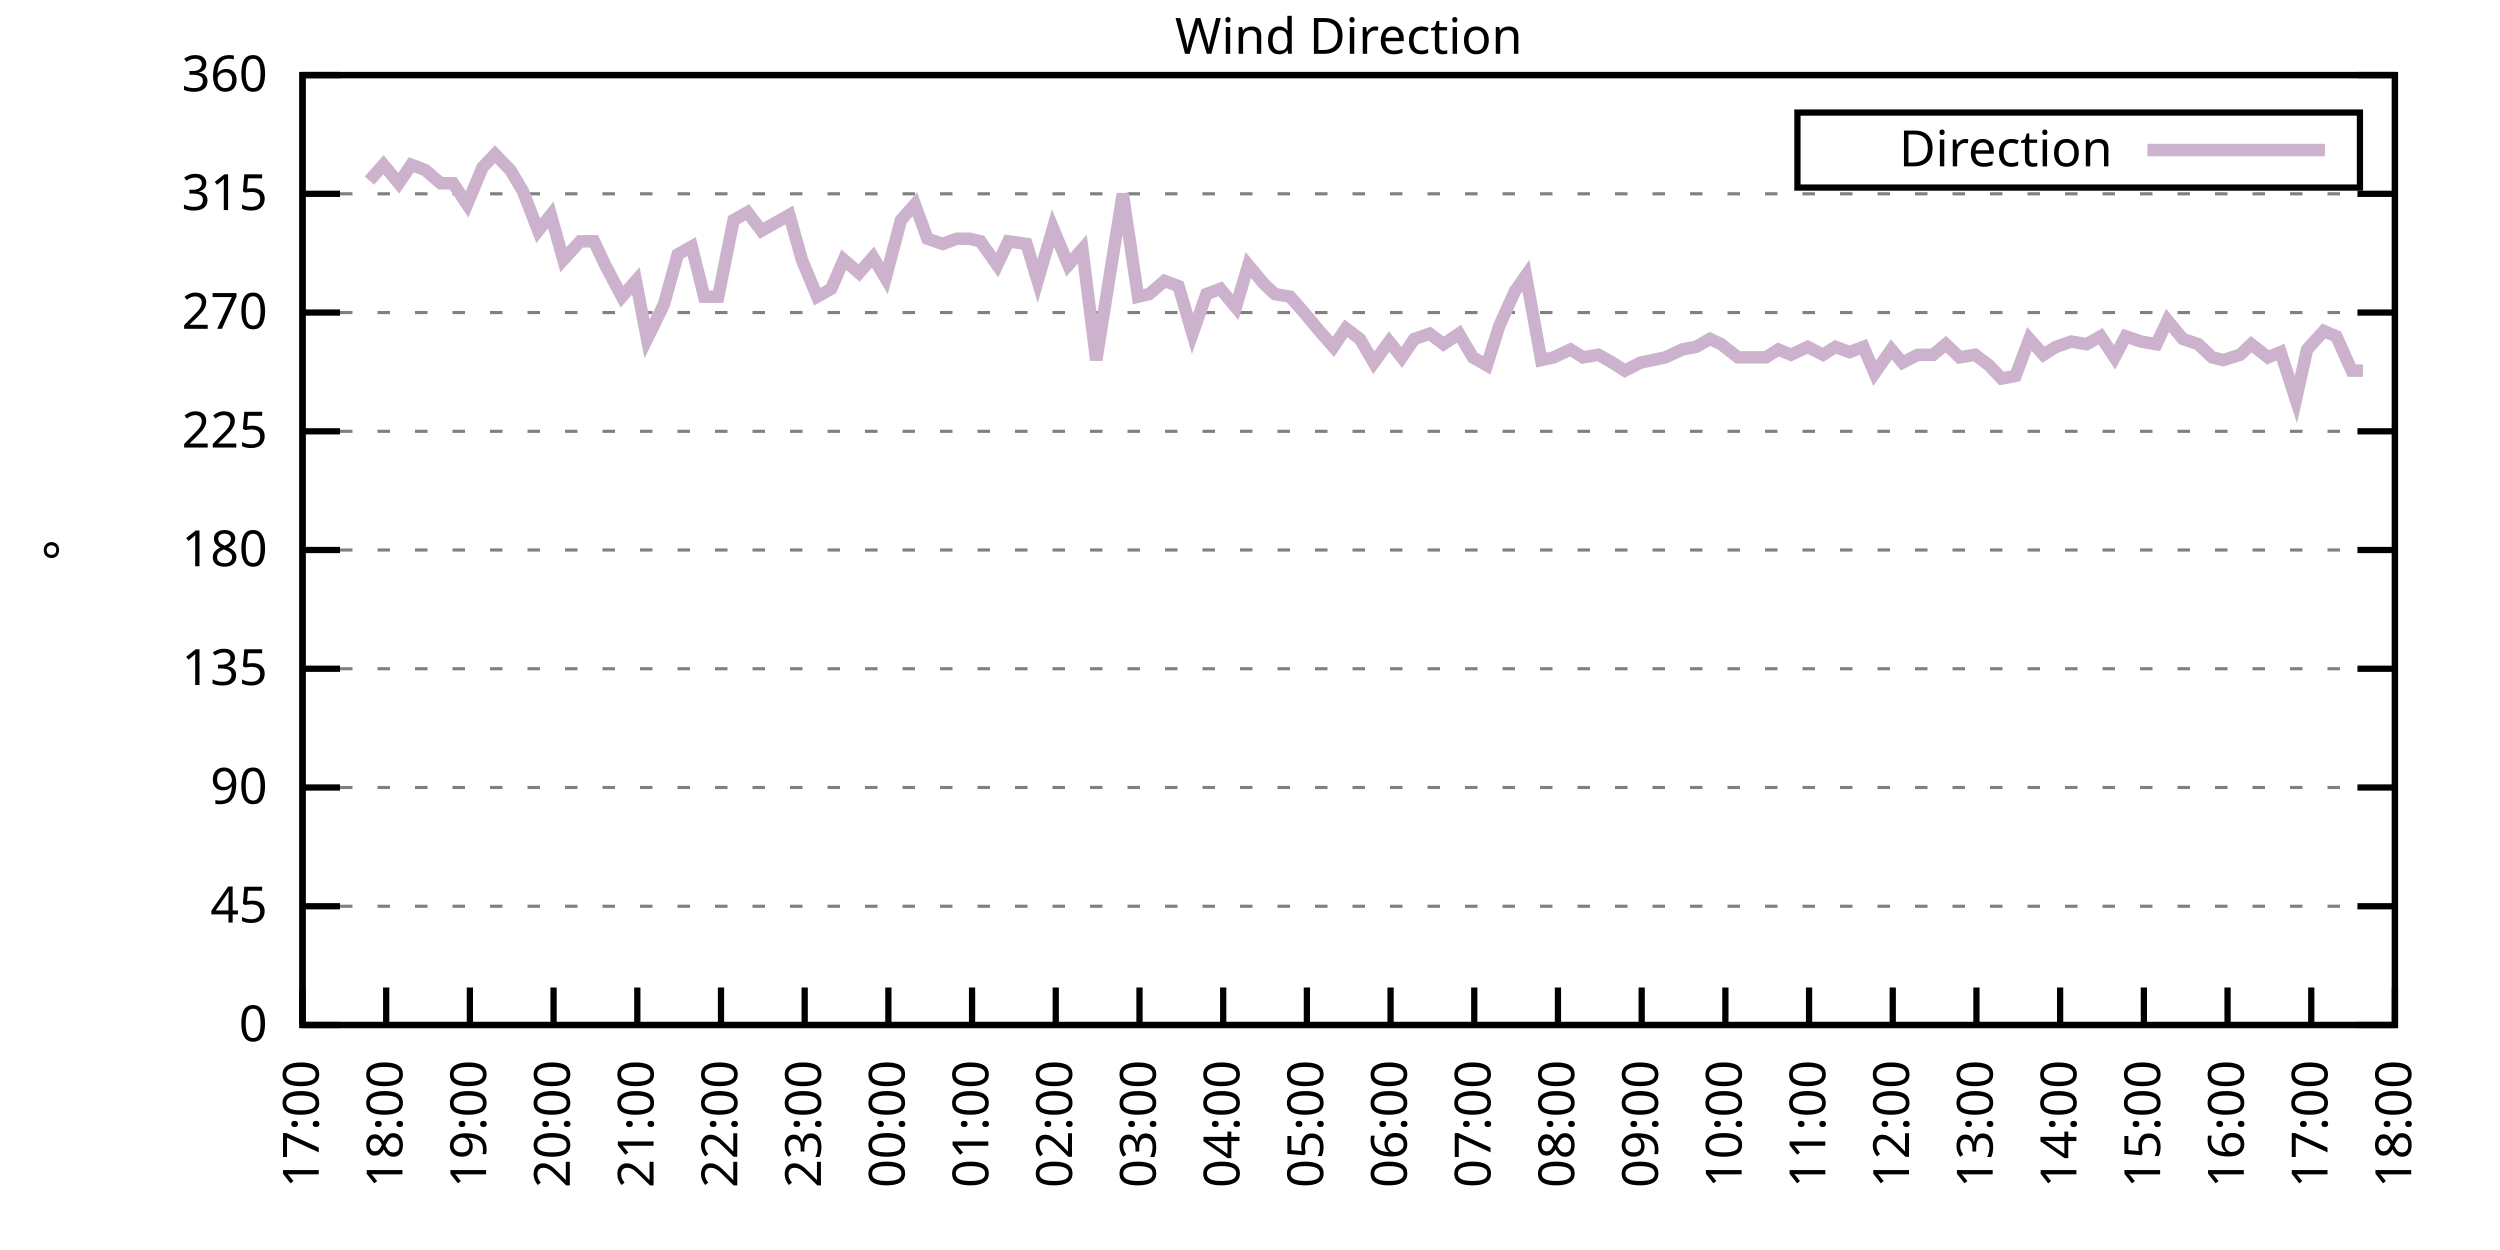
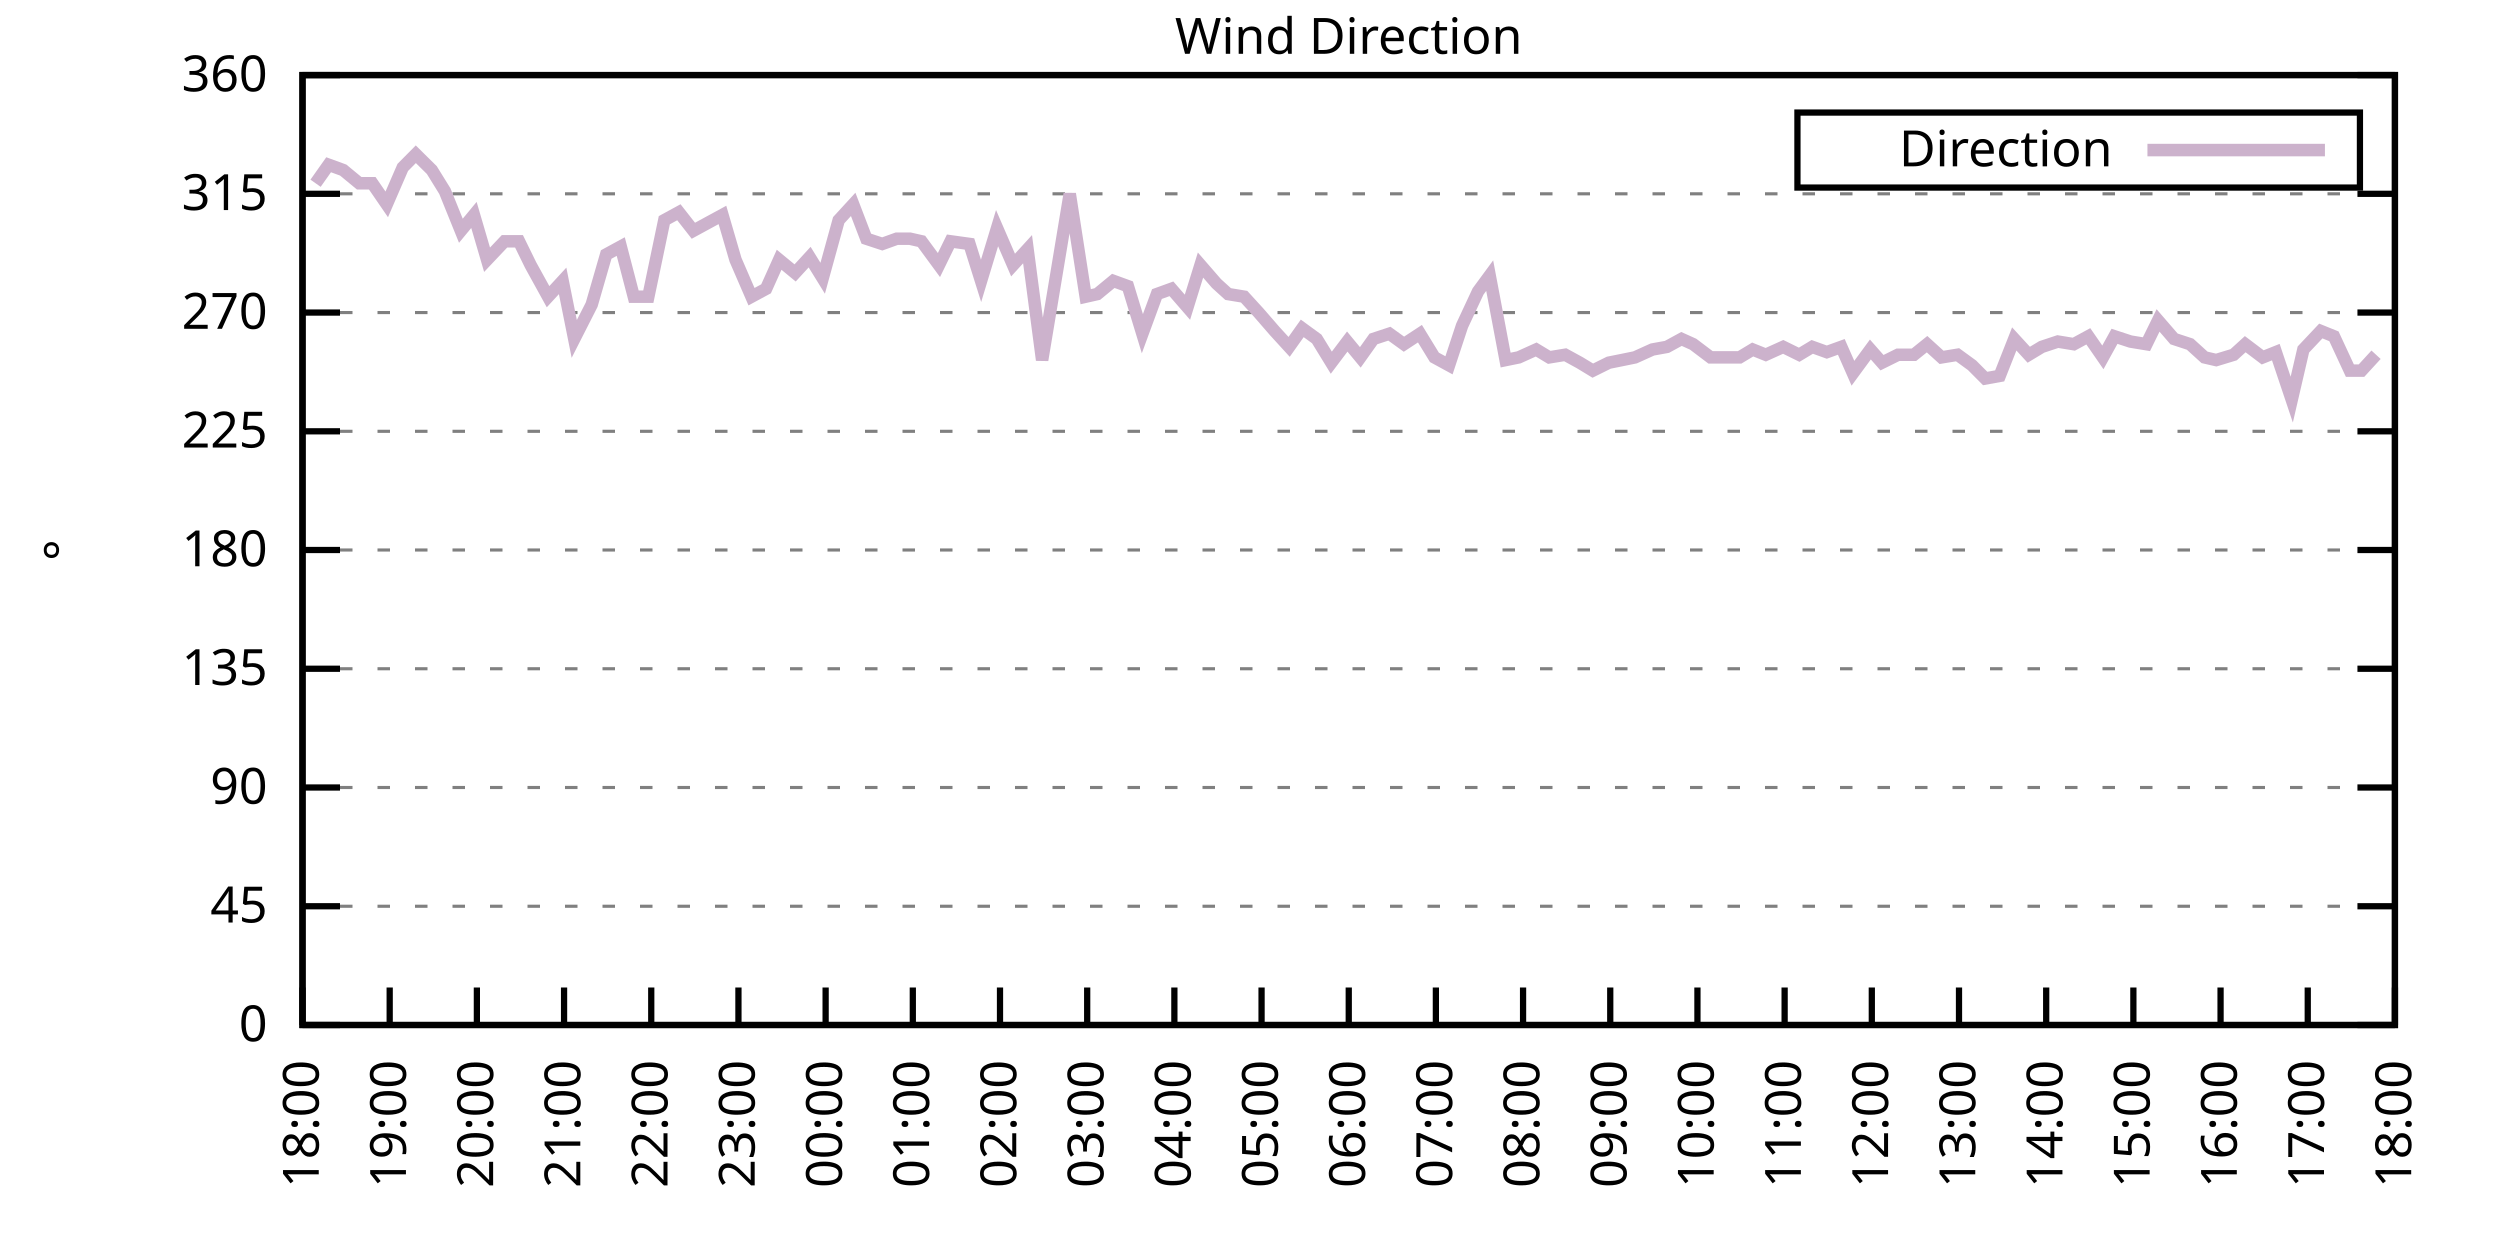
<svg xmlns="http://www.w3.org/2000/svg" xmlns:xlink="http://www.w3.org/1999/xlink" width="400" height="200" viewBox="0 0 400 200">
  <g id="gnuplot_canvas">
    <rect x="0" y="0" width="400" height="200" fill="none" />
    <defs>
      <circle id="gpDot" r="0.5" stroke-width="0.5" stroke="currentColor" />
      <path id="gpPt0" stroke-width="0.333" stroke="currentColor" d="M-1,0 h2 M0,-1 v2" />
      <path id="gpPt1" stroke-width="0.333" stroke="currentColor" d="M-1,-1 L1,1 M1,-1 L-1,1" />
      <path id="gpPt2" stroke-width="0.333" stroke="currentColor" d="M-1,0 L1,0 M0,-1 L0,1 M-1,-1 L1,1 M-1,1 L1,-1" />
      <rect id="gpPt3" stroke-width="0.333" stroke="currentColor" x="-1" y="-1" width="2" height="2" />
      <rect id="gpPt4" stroke-width="0.333" stroke="currentColor" fill="currentColor" x="-1" y="-1" width="2" height="2" />
      <circle id="gpPt5" stroke-width="0.333" stroke="currentColor" cx="0" cy="0" r="1" />
      <use xlink:href="#gpPt5" id="gpPt6" fill="currentColor" stroke="none" />
      <path id="gpPt7" stroke-width="0.333" stroke="currentColor" d="M0,-1.33 L-1.33,0.67 L1.33,0.67 z" />
      <use xlink:href="#gpPt7" id="gpPt8" fill="currentColor" stroke="none" />
      <use xlink:href="#gpPt7" id="gpPt9" stroke="currentColor" transform="rotate(180)" />
      <use xlink:href="#gpPt9" id="gpPt10" fill="currentColor" stroke="none" />
      <use xlink:href="#gpPt3" id="gpPt11" stroke="currentColor" transform="rotate(45)" />
      <use xlink:href="#gpPt11" id="gpPt12" fill="currentColor" stroke="none" />
      <path id="gpPt13" stroke-width="0.333" stroke="currentColor" d="M0,1.330 L1.265,0.411 L0.782,-1.067 L-0.782,-1.076 L-1.265,0.411 z" />
      <use xlink:href="#gpPt13" id="gpPt14" fill="currentColor" stroke="none" />
      <filter id="textbox" filterUnits="objectBoundingBox" x="0" y="0" height="1" width="1">
        <feFlood flood-color="white" flood-opacity="1" result="bgnd" />
        <feComposite in="SourceGraphic" in2="bgnd" operator="atop" />
      </filter>
      <filter id="greybox" filterUnits="objectBoundingBox" x="0" y="0" height="1" width="1">
        <feFlood flood-color="lightgrey" flood-opacity="1" result="grey" />
        <feComposite in="SourceGraphic" in2="grey" operator="atop" />
      </filter>
    </defs>
    <g fill="none" color="white" stroke="currentColor" stroke-width="1.00" stroke-linecap="butt" stroke-linejoin="miter">
</g>
    <g fill="none" color="black" stroke="currentColor" stroke-width="1.00" stroke-linecap="butt" stroke-linejoin="miter">
      <g stroke="none" shape-rendering="crispEdges">
        <polygon fill="rgb(255, 255, 255)" points="48.40,164.00 383.18,164.00 383.18,12.02 48.40,12.02 " />
      </g>
    </g>
    <g fill="none" color="black" stroke="currentColor" stroke-width="1.00" stroke-linecap="butt" stroke-linejoin="miter">
</g>
    <g fill="none" color="black" stroke="black" stroke-width="0.50" stroke-linecap="butt" stroke-linejoin="miter">
</g>
    <g fill="none" color="gray" stroke="currentColor" stroke-width="0.50" stroke-linecap="butt" stroke-linejoin="miter">
      <path stroke="gray" stroke-dasharray="2,4" class="gridline" d="M48.40,164.00 L383.19,164.00  " />
    </g>
    <g fill="none" color="gray" stroke="gray" stroke-width="1.00" stroke-linecap="butt" stroke-linejoin="miter">
</g>
    <g fill="none" color="black" stroke="currentColor" stroke-width="1.00" stroke-linecap="butt" stroke-linejoin="miter">
      <path stroke="black" d="M48.40,164.00 L54.40,164.00 M383.19,164.00 L377.19,164.00  " />
      <g transform="translate(42.80,166.60)" stroke="none" fill="black" font-family="Sans" font-size="8.00" text-anchor="end">
        <text>
          <tspan font-family="Sans"> 0</tspan>
        </text>
      </g>
    </g>
    <g fill="none" color="black" stroke="currentColor" stroke-width="1.00" stroke-linecap="butt" stroke-linejoin="miter">
</g>
    <g fill="none" color="black" stroke="black" stroke-width="0.50" stroke-linecap="butt" stroke-linejoin="miter">
</g>
    <g fill="none" color="gray" stroke="currentColor" stroke-width="0.50" stroke-linecap="butt" stroke-linejoin="miter">
      <path stroke="gray" stroke-dasharray="2,4" class="gridline" d="M48.40,145.00 L383.19,145.00  " />
    </g>
    <g fill="none" color="gray" stroke="gray" stroke-width="1.00" stroke-linecap="butt" stroke-linejoin="miter">
</g>
    <g fill="none" color="black" stroke="currentColor" stroke-width="1.00" stroke-linecap="butt" stroke-linejoin="miter">
      <path stroke="black" d="M48.40,145.00 L54.40,145.00 M383.19,145.00 L377.19,145.00  " />
      <g transform="translate(42.80,147.60)" stroke="none" fill="black" font-family="Sans" font-size="8.00" text-anchor="end">
        <text>
          <tspan font-family="Sans"> 45</tspan>
        </text>
      </g>
    </g>
    <g fill="none" color="black" stroke="currentColor" stroke-width="1.00" stroke-linecap="butt" stroke-linejoin="miter">
</g>
    <g fill="none" color="black" stroke="black" stroke-width="0.50" stroke-linecap="butt" stroke-linejoin="miter">
</g>
    <g fill="none" color="gray" stroke="currentColor" stroke-width="0.50" stroke-linecap="butt" stroke-linejoin="miter">
      <path stroke="gray" stroke-dasharray="2,4" class="gridline" d="M48.40,126.00 L383.19,126.00  " />
    </g>
    <g fill="none" color="gray" stroke="gray" stroke-width="1.00" stroke-linecap="butt" stroke-linejoin="miter">
</g>
    <g fill="none" color="black" stroke="currentColor" stroke-width="1.00" stroke-linecap="butt" stroke-linejoin="miter">
      <path stroke="black" d="M48.40,126.00 L54.40,126.00 M383.19,126.00 L377.19,126.00  " />
      <g transform="translate(42.80,128.60)" stroke="none" fill="black" font-family="Sans" font-size="8.00" text-anchor="end">
        <text>
          <tspan font-family="Sans"> 90</tspan>
        </text>
      </g>
    </g>
    <g fill="none" color="black" stroke="currentColor" stroke-width="1.00" stroke-linecap="butt" stroke-linejoin="miter">
</g>
    <g fill="none" color="black" stroke="black" stroke-width="0.50" stroke-linecap="butt" stroke-linejoin="miter">
</g>
    <g fill="none" color="gray" stroke="currentColor" stroke-width="0.50" stroke-linecap="butt" stroke-linejoin="miter">
      <path stroke="gray" stroke-dasharray="2,4" class="gridline" d="M48.40,107.00 L383.19,107.00  " />
    </g>
    <g fill="none" color="gray" stroke="gray" stroke-width="1.00" stroke-linecap="butt" stroke-linejoin="miter">
</g>
    <g fill="none" color="black" stroke="currentColor" stroke-width="1.00" stroke-linecap="butt" stroke-linejoin="miter">
      <path stroke="black" d="M48.40,107.00 L54.40,107.00 M383.19,107.00 L377.19,107.00  " />
      <g transform="translate(42.80,109.60)" stroke="none" fill="black" font-family="Sans" font-size="8.00" text-anchor="end">
        <text>
          <tspan font-family="Sans"> 135</tspan>
        </text>
      </g>
    </g>
    <g fill="none" color="black" stroke="currentColor" stroke-width="1.00" stroke-linecap="butt" stroke-linejoin="miter">
</g>
    <g fill="none" color="black" stroke="black" stroke-width="0.50" stroke-linecap="butt" stroke-linejoin="miter">
</g>
    <g fill="none" color="gray" stroke="currentColor" stroke-width="0.50" stroke-linecap="butt" stroke-linejoin="miter">
      <path stroke="gray" stroke-dasharray="2,4" class="gridline" d="M48.40,88.00 L383.19,88.00  " />
    </g>
    <g fill="none" color="gray" stroke="gray" stroke-width="1.00" stroke-linecap="butt" stroke-linejoin="miter">
</g>
    <g fill="none" color="black" stroke="currentColor" stroke-width="1.00" stroke-linecap="butt" stroke-linejoin="miter">
      <path stroke="black" d="M48.40,88.00 L54.40,88.00 M383.19,88.00 L377.19,88.00  " />
      <g transform="translate(42.80,90.60)" stroke="none" fill="black" font-family="Sans" font-size="8.00" text-anchor="end">
        <text>
          <tspan font-family="Sans"> 180</tspan>
        </text>
      </g>
    </g>
    <g fill="none" color="black" stroke="currentColor" stroke-width="1.00" stroke-linecap="butt" stroke-linejoin="miter">
</g>
    <g fill="none" color="black" stroke="black" stroke-width="0.50" stroke-linecap="butt" stroke-linejoin="miter">
</g>
    <g fill="none" color="gray" stroke="currentColor" stroke-width="0.50" stroke-linecap="butt" stroke-linejoin="miter">
      <path stroke="gray" stroke-dasharray="2,4" class="gridline" d="M48.40,69.01 L383.19,69.01  " />
    </g>
    <g fill="none" color="gray" stroke="gray" stroke-width="1.00" stroke-linecap="butt" stroke-linejoin="miter">
</g>
    <g fill="none" color="black" stroke="currentColor" stroke-width="1.00" stroke-linecap="butt" stroke-linejoin="miter">
      <path stroke="black" d="M48.40,69.01 L54.40,69.01 M383.19,69.01 L377.19,69.01  " />
      <g transform="translate(42.80,71.61)" stroke="none" fill="black" font-family="Sans" font-size="8.00" text-anchor="end">
        <text>
          <tspan font-family="Sans"> 225</tspan>
        </text>
      </g>
    </g>
    <g fill="none" color="black" stroke="currentColor" stroke-width="1.00" stroke-linecap="butt" stroke-linejoin="miter">
</g>
    <g fill="none" color="black" stroke="black" stroke-width="0.50" stroke-linecap="butt" stroke-linejoin="miter">
</g>
    <g fill="none" color="gray" stroke="currentColor" stroke-width="0.50" stroke-linecap="butt" stroke-linejoin="miter">
      <path stroke="gray" stroke-dasharray="2,4" class="gridline" d="M48.40,50.01 L383.19,50.01  " />
    </g>
    <g fill="none" color="gray" stroke="gray" stroke-width="1.00" stroke-linecap="butt" stroke-linejoin="miter">
</g>
    <g fill="none" color="black" stroke="currentColor" stroke-width="1.00" stroke-linecap="butt" stroke-linejoin="miter">
      <path stroke="black" d="M48.40,50.01 L54.40,50.01 M383.19,50.01 L377.19,50.01  " />
      <g transform="translate(42.80,52.61)" stroke="none" fill="black" font-family="Sans" font-size="8.00" text-anchor="end">
        <text>
          <tspan font-family="Sans"> 270</tspan>
        </text>
      </g>
    </g>
    <g fill="none" color="black" stroke="currentColor" stroke-width="1.00" stroke-linecap="butt" stroke-linejoin="miter">
</g>
    <g fill="none" color="black" stroke="black" stroke-width="0.50" stroke-linecap="butt" stroke-linejoin="miter">
</g>
    <g fill="none" color="gray" stroke="currentColor" stroke-width="0.50" stroke-linecap="butt" stroke-linejoin="miter">
      <path stroke="gray" stroke-dasharray="2,4" class="gridline" d="M48.40,31.01 L383.19,31.01  " />
    </g>
    <g fill="none" color="gray" stroke="gray" stroke-width="1.00" stroke-linecap="butt" stroke-linejoin="miter">
</g>
    <g fill="none" color="black" stroke="currentColor" stroke-width="1.00" stroke-linecap="butt" stroke-linejoin="miter">
      <path stroke="black" d="M48.40,31.01 L54.40,31.01 M383.19,31.01 L377.19,31.01  " />
      <g transform="translate(42.80,33.61)" stroke="none" fill="black" font-family="Sans" font-size="8.00" text-anchor="end">
        <text>
          <tspan font-family="Sans"> 315</tspan>
        </text>
      </g>
    </g>
    <g fill="none" color="black" stroke="currentColor" stroke-width="1.00" stroke-linecap="butt" stroke-linejoin="miter">
</g>
    <g fill="none" color="black" stroke="black" stroke-width="0.50" stroke-linecap="butt" stroke-linejoin="miter">
</g>
    <g fill="none" color="gray" stroke="currentColor" stroke-width="0.50" stroke-linecap="butt" stroke-linejoin="miter">
      <path stroke="gray" stroke-dasharray="2,4" class="gridline" d="M48.40,12.01 L383.19,12.01  " />
    </g>
    <g fill="none" color="gray" stroke="gray" stroke-width="1.00" stroke-linecap="butt" stroke-linejoin="miter">
</g>
    <g fill="none" color="black" stroke="currentColor" stroke-width="1.00" stroke-linecap="butt" stroke-linejoin="miter">
      <path stroke="black" d="M48.40,12.01 L54.40,12.01 M383.19,12.01 L377.19,12.01  " />
      <g transform="translate(42.80,14.61)" stroke="none" fill="black" font-family="Sans" font-size="8.00" text-anchor="end">
        <text>
          <tspan font-family="Sans"> 360</tspan>
        </text>
      </g>
    </g>
    <g fill="none" color="black" stroke="currentColor" stroke-width="1.00" stroke-linecap="butt" stroke-linejoin="miter">
      <path stroke="black" d="M48.40,164.00 L48.40,158.00  " />
      <g transform="translate(51.00,169.60) rotate(270.00)" stroke="none" fill="black" font-family="Sans" font-size="8.00" text-anchor="end">
        <text>
-           <tspan font-family="Sans">17:00</tspan>
-         </text>
-       </g>
-     </g>
-     <g fill="none" color="black" stroke="currentColor" stroke-width="1.00" stroke-linecap="butt" stroke-linejoin="miter">
-       <path stroke="black" d="M61.79,164.00 L61.79,158.00  " />
-       <g transform="translate(64.39,169.60) rotate(270.00)" stroke="none" fill="black" font-family="Sans" font-size="8.00" text-anchor="end">
-         <text>
          <tspan font-family="Sans">18:00</tspan>
        </text>
      </g>
    </g>
    <g fill="none" color="black" stroke="currentColor" stroke-width="1.00" stroke-linecap="butt" stroke-linejoin="miter">
-       <path stroke="black" d="M75.18,164.00 L75.18,158.00  " />
-       <g transform="translate(77.78,169.60) rotate(270.00)" stroke="none" fill="black" font-family="Sans" font-size="8.00" text-anchor="end">
+       <path stroke="black" d="M62.35,164.00 L62.35,158.00  " />
+       <g transform="translate(64.95,169.60) rotate(270.00)" stroke="none" fill="black" font-family="Sans" font-size="8.00" text-anchor="end">
        <text>
          <tspan font-family="Sans">19:00</tspan>
        </text>
      </g>
    </g>
    <g fill="none" color="black" stroke="currentColor" stroke-width="1.00" stroke-linecap="butt" stroke-linejoin="miter">
-       <path stroke="black" d="M88.57,164.00 L88.57,158.00  " />
-       <g transform="translate(91.17,169.60) rotate(270.00)" stroke="none" fill="black" font-family="Sans" font-size="8.00" text-anchor="end">
+       <path stroke="black" d="M76.30,164.00 L76.30,158.00  " />
+       <g transform="translate(78.90,169.60) rotate(270.00)" stroke="none" fill="black" font-family="Sans" font-size="8.00" text-anchor="end">
        <text>
          <tspan font-family="Sans">20:00</tspan>
        </text>
      </g>
    </g>
    <g fill="none" color="black" stroke="currentColor" stroke-width="1.00" stroke-linecap="butt" stroke-linejoin="miter">
-       <path stroke="black" d="M101.97,164.00 L101.97,158.00  " />
-       <g transform="translate(104.57,169.60) rotate(270.00)" stroke="none" fill="black" font-family="Sans" font-size="8.00" text-anchor="end">
+       <path stroke="black" d="M90.25,164.00 L90.25,158.00  " />
+       <g transform="translate(92.85,169.60) rotate(270.00)" stroke="none" fill="black" font-family="Sans" font-size="8.00" text-anchor="end">
        <text>
          <tspan font-family="Sans">21:00</tspan>
        </text>
      </g>
    </g>
    <g fill="none" color="black" stroke="currentColor" stroke-width="1.00" stroke-linecap="butt" stroke-linejoin="miter">
-       <path stroke="black" d="M115.36,164.00 L115.36,158.00  " />
-       <g transform="translate(117.96,169.60) rotate(270.00)" stroke="none" fill="black" font-family="Sans" font-size="8.00" text-anchor="end">
+       <path stroke="black" d="M104.20,164.00 L104.20,158.00  " />
+       <g transform="translate(106.80,169.60) rotate(270.00)" stroke="none" fill="black" font-family="Sans" font-size="8.00" text-anchor="end">
        <text>
          <tspan font-family="Sans">22:00</tspan>
        </text>
      </g>
    </g>
    <g fill="none" color="black" stroke="currentColor" stroke-width="1.00" stroke-linecap="butt" stroke-linejoin="miter">
-       <path stroke="black" d="M128.75,164.00 L128.75,158.00  " />
-       <g transform="translate(131.35,169.60) rotate(270.00)" stroke="none" fill="black" font-family="Sans" font-size="8.00" text-anchor="end">
+       <path stroke="black" d="M118.15,164.00 L118.15,158.00  " />
+       <g transform="translate(120.75,169.60) rotate(270.00)" stroke="none" fill="black" font-family="Sans" font-size="8.00" text-anchor="end">
        <text>
          <tspan font-family="Sans">23:00</tspan>
        </text>
      </g>
    </g>
    <g fill="none" color="black" stroke="currentColor" stroke-width="1.00" stroke-linecap="butt" stroke-linejoin="miter">
-       <path stroke="black" d="M142.14,164.00 L142.14,158.00  " />
-       <g transform="translate(144.74,169.60) rotate(270.00)" stroke="none" fill="black" font-family="Sans" font-size="8.00" text-anchor="end">
+       <path stroke="black" d="M132.10,164.00 L132.10,158.00  " />
+       <g transform="translate(134.70,169.60) rotate(270.00)" stroke="none" fill="black" font-family="Sans" font-size="8.00" text-anchor="end">
        <text>
          <tspan font-family="Sans">00:00</tspan>
        </text>
      </g>
    </g>
    <g fill="none" color="black" stroke="currentColor" stroke-width="1.00" stroke-linecap="butt" stroke-linejoin="miter">
-       <path stroke="black" d="M155.53,164.00 L155.53,158.00  " />
-       <g transform="translate(158.13,169.60) rotate(270.00)" stroke="none" fill="black" font-family="Sans" font-size="8.00" text-anchor="end">
+       <path stroke="black" d="M146.05,164.00 L146.05,158.00  " />
+       <g transform="translate(148.65,169.60) rotate(270.00)" stroke="none" fill="black" font-family="Sans" font-size="8.00" text-anchor="end">
        <text>
          <tspan font-family="Sans">01:00</tspan>
        </text>
      </g>
    </g>
    <g fill="none" color="black" stroke="currentColor" stroke-width="1.00" stroke-linecap="butt" stroke-linejoin="miter">
-       <path stroke="black" d="M168.92,164.00 L168.92,158.00  " />
-       <g transform="translate(171.52,169.60) rotate(270.00)" stroke="none" fill="black" font-family="Sans" font-size="8.00" text-anchor="end">
+       <path stroke="black" d="M160.00,164.00 L160.00,158.00  " />
+       <g transform="translate(162.60,169.60) rotate(270.00)" stroke="none" fill="black" font-family="Sans" font-size="8.00" text-anchor="end">
        <text>
          <tspan font-family="Sans">02:00</tspan>
        </text>
      </g>
    </g>
    <g fill="none" color="black" stroke="currentColor" stroke-width="1.00" stroke-linecap="butt" stroke-linejoin="miter">
-       <path stroke="black" d="M182.32,164.00 L182.32,158.00  " />
-       <g transform="translate(184.92,169.60) rotate(270.00)" stroke="none" fill="black" font-family="Sans" font-size="8.00" text-anchor="end">
+       <path stroke="black" d="M173.95,164.00 L173.95,158.00  " />
+       <g transform="translate(176.55,169.60) rotate(270.00)" stroke="none" fill="black" font-family="Sans" font-size="8.00" text-anchor="end">
        <text>
          <tspan font-family="Sans">03:00</tspan>
        </text>
      </g>
    </g>
    <g fill="none" color="black" stroke="currentColor" stroke-width="1.00" stroke-linecap="butt" stroke-linejoin="miter">
-       <path stroke="black" d="M195.71,164.00 L195.71,158.00  " />
-       <g transform="translate(198.31,169.60) rotate(270.00)" stroke="none" fill="black" font-family="Sans" font-size="8.00" text-anchor="end">
+       <path stroke="black" d="M187.90,164.00 L187.90,158.00  " />
+       <g transform="translate(190.50,169.60) rotate(270.00)" stroke="none" fill="black" font-family="Sans" font-size="8.00" text-anchor="end">
        <text>
          <tspan font-family="Sans">04:00</tspan>
        </text>
      </g>
    </g>
    <g fill="none" color="black" stroke="currentColor" stroke-width="1.00" stroke-linecap="butt" stroke-linejoin="miter">
-       <path stroke="black" d="M209.10,164.00 L209.10,158.00  " />
-       <g transform="translate(211.70,169.60) rotate(270.00)" stroke="none" fill="black" font-family="Sans" font-size="8.00" text-anchor="end">
+       <path stroke="black" d="M201.85,164.00 L201.85,158.00  " />
+       <g transform="translate(204.45,169.60) rotate(270.00)" stroke="none" fill="black" font-family="Sans" font-size="8.00" text-anchor="end">
        <text>
          <tspan font-family="Sans">05:00</tspan>
        </text>
      </g>
    </g>
    <g fill="none" color="black" stroke="currentColor" stroke-width="1.00" stroke-linecap="butt" stroke-linejoin="miter">
-       <path stroke="black" d="M222.49,164.00 L222.49,158.00  " />
-       <g transform="translate(225.09,169.60) rotate(270.00)" stroke="none" fill="black" font-family="Sans" font-size="8.00" text-anchor="end">
+       <path stroke="black" d="M215.80,164.00 L215.80,158.00  " />
+       <g transform="translate(218.40,169.60) rotate(270.00)" stroke="none" fill="black" font-family="Sans" font-size="8.00" text-anchor="end">
        <text>
          <tspan font-family="Sans">06:00</tspan>
        </text>
      </g>
    </g>
    <g fill="none" color="black" stroke="currentColor" stroke-width="1.00" stroke-linecap="butt" stroke-linejoin="miter">
-       <path stroke="black" d="M235.88,164.00 L235.88,158.00  " />
-       <g transform="translate(238.48,169.60) rotate(270.00)" stroke="none" fill="black" font-family="Sans" font-size="8.00" text-anchor="end">
+       <path stroke="black" d="M229.74,164.00 L229.74,158.00  " />
+       <g transform="translate(232.34,169.60) rotate(270.00)" stroke="none" fill="black" font-family="Sans" font-size="8.00" text-anchor="end">
        <text>
          <tspan font-family="Sans">07:00</tspan>
        </text>
      </g>
    </g>
    <g fill="none" color="black" stroke="currentColor" stroke-width="1.00" stroke-linecap="butt" stroke-linejoin="miter">
-       <path stroke="black" d="M249.27,164.00 L249.27,158.00  " />
-       <g transform="translate(251.87,169.60) rotate(270.00)" stroke="none" fill="black" font-family="Sans" font-size="8.00" text-anchor="end">
+       <path stroke="black" d="M243.69,164.00 L243.69,158.00  " />
+       <g transform="translate(246.29,169.60) rotate(270.00)" stroke="none" fill="black" font-family="Sans" font-size="8.00" text-anchor="end">
        <text>
          <tspan font-family="Sans">08:00</tspan>
        </text>
      </g>
    </g>
    <g fill="none" color="black" stroke="currentColor" stroke-width="1.00" stroke-linecap="butt" stroke-linejoin="miter">
-       <path stroke="black" d="M262.67,164.00 L262.67,158.00  " />
-       <g transform="translate(265.27,169.60) rotate(270.00)" stroke="none" fill="black" font-family="Sans" font-size="8.00" text-anchor="end">
+       <path stroke="black" d="M257.64,164.00 L257.64,158.00  " />
+       <g transform="translate(260.24,169.60) rotate(270.00)" stroke="none" fill="black" font-family="Sans" font-size="8.00" text-anchor="end">
        <text>
          <tspan font-family="Sans">09:00</tspan>
        </text>
      </g>
    </g>
    <g fill="none" color="black" stroke="currentColor" stroke-width="1.00" stroke-linecap="butt" stroke-linejoin="miter">
-       <path stroke="black" d="M276.06,164.00 L276.06,158.00  " />
-       <g transform="translate(278.66,169.60) rotate(270.00)" stroke="none" fill="black" font-family="Sans" font-size="8.00" text-anchor="end">
+       <path stroke="black" d="M271.59,164.00 L271.59,158.00  " />
+       <g transform="translate(274.19,169.60) rotate(270.00)" stroke="none" fill="black" font-family="Sans" font-size="8.00" text-anchor="end">
        <text>
          <tspan font-family="Sans">10:00</tspan>
        </text>
      </g>
    </g>
    <g fill="none" color="black" stroke="currentColor" stroke-width="1.00" stroke-linecap="butt" stroke-linejoin="miter">
-       <path stroke="black" d="M289.45,164.00 L289.45,158.00  " />
-       <g transform="translate(292.05,169.60) rotate(270.00)" stroke="none" fill="black" font-family="Sans" font-size="8.00" text-anchor="end">
+       <path stroke="black" d="M285.54,164.00 L285.54,158.00  " />
+       <g transform="translate(288.14,169.60) rotate(270.00)" stroke="none" fill="black" font-family="Sans" font-size="8.00" text-anchor="end">
        <text>
          <tspan font-family="Sans">11:00</tspan>
        </text>
      </g>
    </g>
    <g fill="none" color="black" stroke="currentColor" stroke-width="1.00" stroke-linecap="butt" stroke-linejoin="miter">
-       <path stroke="black" d="M302.84,164.00 L302.84,158.00  " />
-       <g transform="translate(305.44,169.60) rotate(270.00)" stroke="none" fill="black" font-family="Sans" font-size="8.00" text-anchor="end">
+       <path stroke="black" d="M299.49,164.00 L299.49,158.00  " />
+       <g transform="translate(302.09,169.60) rotate(270.00)" stroke="none" fill="black" font-family="Sans" font-size="8.00" text-anchor="end">
        <text>
          <tspan font-family="Sans">12:00</tspan>
        </text>
      </g>
    </g>
    <g fill="none" color="black" stroke="currentColor" stroke-width="1.00" stroke-linecap="butt" stroke-linejoin="miter">
-       <path stroke="black" d="M316.23,164.00 L316.23,158.00  " />
-       <g transform="translate(318.83,169.60) rotate(270.00)" stroke="none" fill="black" font-family="Sans" font-size="8.00" text-anchor="end">
+       <path stroke="black" d="M313.44,164.00 L313.44,158.00  " />
+       <g transform="translate(316.04,169.60) rotate(270.00)" stroke="none" fill="black" font-family="Sans" font-size="8.00" text-anchor="end">
        <text>
          <tspan font-family="Sans">13:00</tspan>
        </text>
      </g>
    </g>
    <g fill="none" color="black" stroke="currentColor" stroke-width="1.00" stroke-linecap="butt" stroke-linejoin="miter">
-       <path stroke="black" d="M329.62,164.00 L329.62,158.00  " />
-       <g transform="translate(332.22,169.60) rotate(270.00)" stroke="none" fill="black" font-family="Sans" font-size="8.00" text-anchor="end">
+       <path stroke="black" d="M327.39,164.00 L327.39,158.00  " />
+       <g transform="translate(329.99,169.60) rotate(270.00)" stroke="none" fill="black" font-family="Sans" font-size="8.00" text-anchor="end">
        <text>
          <tspan font-family="Sans">14:00</tspan>
        </text>
      </g>
    </g>
    <g fill="none" color="black" stroke="currentColor" stroke-width="1.00" stroke-linecap="butt" stroke-linejoin="miter">
-       <path stroke="black" d="M343.02,164.00 L343.02,158.00  " />
-       <g transform="translate(345.62,169.60) rotate(270.00)" stroke="none" fill="black" font-family="Sans" font-size="8.00" text-anchor="end">
+       <path stroke="black" d="M341.34,164.00 L341.34,158.00  " />
+       <g transform="translate(343.94,169.60) rotate(270.00)" stroke="none" fill="black" font-family="Sans" font-size="8.00" text-anchor="end">
        <text>
          <tspan font-family="Sans">15:00</tspan>
        </text>
      </g>
    </g>
    <g fill="none" color="black" stroke="currentColor" stroke-width="1.00" stroke-linecap="butt" stroke-linejoin="miter">
-       <path stroke="black" d="M356.41,164.00 L356.41,158.00  " />
-       <g transform="translate(359.01,169.60) rotate(270.00)" stroke="none" fill="black" font-family="Sans" font-size="8.00" text-anchor="end">
+       <path stroke="black" d="M355.29,164.00 L355.29,158.00  " />
+       <g transform="translate(357.89,169.60) rotate(270.00)" stroke="none" fill="black" font-family="Sans" font-size="8.00" text-anchor="end">
        <text>
          <tspan font-family="Sans">16:00</tspan>
        </text>
      </g>
    </g>
    <g fill="none" color="black" stroke="currentColor" stroke-width="1.00" stroke-linecap="butt" stroke-linejoin="miter">
-       <path stroke="black" d="M369.80,164.00 L369.80,158.00  " />
-       <g transform="translate(372.40,169.60) rotate(270.00)" stroke="none" fill="black" font-family="Sans" font-size="8.00" text-anchor="end">
+       <path stroke="black" d="M369.24,164.00 L369.24,158.00  " />
+       <g transform="translate(371.84,169.60) rotate(270.00)" stroke="none" fill="black" font-family="Sans" font-size="8.00" text-anchor="end">
        <text>
          <tspan font-family="Sans">17:00</tspan>
        </text>
      </g>
    </g>
    <g fill="none" color="black" stroke="currentColor" stroke-width="1.00" stroke-linecap="butt" stroke-linejoin="miter">
      <path stroke="black" d="M383.19,164.00 L383.19,158.00  " />
      <g transform="translate(385.79,169.60) rotate(270.00)" stroke="none" fill="black" font-family="Sans" font-size="8.00" text-anchor="end">
        <text>
          <tspan font-family="Sans">18:00</tspan>
        </text>
      </g>
    </g>
    <g fill="none" color="black" stroke="currentColor" stroke-width="1.00" stroke-linecap="butt" stroke-linejoin="miter">
</g>
    <g fill="none" color="black" stroke="currentColor" stroke-width="1.00" stroke-linecap="butt" stroke-linejoin="miter">
      <path stroke="black" d="M48.40,12.01 L48.40,164.00 L383.19,164.00 L383.19,12.01 L48.40,12.01 Z  " />
    </g>
    <g fill="none" color="black" stroke="currentColor" stroke-width="1.00" stroke-linecap="butt" stroke-linejoin="miter">
</g>
    <g fill="none" color="black" stroke="currentColor" stroke-width="1.00" stroke-linecap="butt" stroke-linejoin="miter">
      <path stroke="black" d="M287.59,30.01 L287.59,18.01 L377.59,18.01 L377.59,30.01 L287.59,30.01 Z  " />
    </g>
    <g id="Wind_direction_plot_1">
      <g fill="none" color="white" stroke="black" stroke-width="2.00" stroke-linecap="butt" stroke-linejoin="miter">
</g>
      <g fill="none" color="black" stroke="currentColor" stroke-width="2.00" stroke-linecap="butt" stroke-linejoin="miter">
        <g transform="translate(337.99,26.61)" stroke="none" fill="black" font-family="Sans" font-size="8.00" text-anchor="end">
          <text>
            <tspan font-family="Sans">Direction</tspan>
          </text>
        </g>
      </g>
      <g fill="none" color="black" stroke="currentColor" stroke-width="2.00" stroke-linecap="butt" stroke-linejoin="miter">
-         <path stroke="rgb(204, 178, 204)" d="M343.59,24.01 L371.99,24.01 M59.11,28.90 L61.35,26.36 L63.80,29.32 L65.81,26.36 L68.04,27.21 L70.50,29.32   L72.50,29.32 L74.74,32.70 L77.19,26.79 L79.20,24.68 L81.66,27.21 L83.66,30.59 L86.12,36.92 L88.13,34.39   L90.14,41.56 L92.82,38.61 L95.05,38.61 L96.83,42.41 L99.51,47.47 L101.74,44.94 L103.53,54.23 L106.21,48.74   L108.44,40.72 L110.67,39.45 L112.68,47.47 L114.91,47.47 L117.37,35.23 L119.60,33.96 L121.83,36.92 L124.06,35.65   L126.29,34.39 L128.30,41.56 L130.76,47.47 L132.99,46.21 L135.00,41.56 L137.45,43.67 L139.69,41.14 L141.69,44.52   L144.15,35.23 L146.38,32.70 L148.39,38.19 L150.85,39.03 L153.08,38.19 L155.09,38.19 L156.87,38.61 L159.55,42.41   L161.34,38.61 L164.24,39.03 L166.02,44.94 L168.48,36.50 L170.93,42.41 L173.17,39.87 L175.40,57.61 L177.63,43.67   L179.64,31.01 L182.09,47.47 L183.88,47.05 L186.33,44.94 L188.57,45.79 L190.80,53.39 L193.03,47.05 L195.26,46.21   L197.72,49.16 L199.73,42.41 L202.18,45.36 L203.97,47.05 L206.42,47.47 L208.65,50.01 L211.11,52.96 L213.34,55.50   L215.35,52.54 L217.58,54.23 L219.81,58.03 L222.27,54.65 L224.28,57.18 L226.29,54.23 L228.74,53.39 L230.97,55.07   L233.43,53.39 L235.66,57.18 L237.89,58.45 L239.90,52.12 L242.36,46.63 L244.14,44.10 L246.60,57.61 L248.60,57.18   L251.28,55.92 L253.29,57.18 L255.75,56.76 L257.98,58.03 L259.99,59.30 L262.44,58.03 L264.45,57.61 L266.46,57.18   L269.14,55.92 L271.37,55.50 L273.60,54.23 L275.39,55.07 L278.07,57.18 L280.07,57.18 L282.53,57.18 L284.54,55.92   L286.55,56.76 L289.23,55.50 L291.68,56.76 L293.69,55.50 L295.92,56.34 L298.15,55.50 L299.94,59.72 L302.62,55.92   L304.40,58.03 L306.86,56.76 L309.31,56.76 L311.32,55.07 L313.55,57.18 L316.01,56.76 L318.24,58.45 L320.25,60.56   L322.48,60.14 L324.71,54.23 L326.95,56.76 L328.95,55.50 L331.41,54.65 L333.86,55.07 L336.10,53.81 L338.33,57.18   L340.11,53.81 L342.57,54.65 L345.02,55.07 L346.81,51.27 L349.26,54.23 L351.72,55.07 L353.95,57.18 L355.74,57.61   L358.42,56.76 L360.20,55.07 L362.88,57.18 L364.89,56.34 L367.34,63.94 L369.13,55.92 L371.81,52.96 L373.82,53.81   L376.27,59.30 L378.06,59.30  " />
+         <path stroke="rgb(204, 178, 204)" d="M343.59,24.01 L371.99,24.01 M50.49,29.32 L52.58,26.36 L54.91,27.21 L57.47,29.32 L59.56,29.32 L61.88,32.70   L64.44,26.79 L66.53,24.68 L69.09,27.21 L71.18,30.59 L73.74,36.92 L75.83,34.39 L77.93,41.56 L80.72,38.61   L83.04,38.61 L84.90,42.41 L87.69,47.47 L90.02,44.94 L91.88,54.23 L94.67,48.74 L96.99,40.72 L99.32,39.45   L101.41,47.47 L103.73,47.47 L106.29,35.23 L108.62,33.96 L110.94,36.92 L113.27,35.65 L115.59,34.39 L117.68,41.56   L120.24,47.47 L122.57,46.21 L124.66,41.56 L127.22,43.67 L129.54,41.14 L131.63,44.52 L134.19,35.23 L136.51,32.70   L138.61,38.19 L141.16,39.03 L143.49,38.19 L145.58,38.19 L147.44,38.61 L150.23,42.41 L152.09,38.61 L155.11,39.03   L156.97,44.94 L159.53,36.50 L162.09,42.41 L164.41,39.87 L166.74,57.61 L169.06,43.67 L171.16,31.01 L173.71,47.47   L175.57,47.05 L178.13,44.94 L180.46,45.79 L182.78,53.39 L185.11,47.05 L187.43,46.21 L189.99,49.16 L192.08,42.41   L194.64,45.36 L196.50,47.05 L199.06,47.47 L201.38,50.01 L203.94,52.96 L206.26,55.50 L208.36,52.54 L210.68,54.23   L213.01,58.03 L215.56,54.65 L217.65,57.18 L219.75,54.23 L222.30,53.39 L224.63,55.07 L227.19,53.39 L229.51,57.18   L231.84,58.45 L233.93,52.12 L236.49,46.63 L238.35,44.10 L240.90,57.61 L243.00,57.18 L245.79,55.92 L247.88,57.18   L250.44,56.76 L252.76,58.03 L254.85,59.30 L257.41,58.03 L259.50,57.61 L261.60,57.18 L264.39,55.92 L266.71,55.50   L269.04,54.23 L270.90,55.07 L273.69,57.18 L275.78,57.18 L278.34,57.18 L280.43,55.92 L282.52,56.76 L285.31,55.50   L287.87,56.76 L289.96,55.50 L292.29,56.34 L294.61,55.50 L296.47,59.72 L299.26,55.92 L301.12,58.03 L303.68,56.76   L306.23,56.76 L308.33,55.07 L310.65,57.18 L313.21,56.76 L315.53,58.45 L317.63,60.56 L319.95,60.14 L322.28,54.23   L324.60,56.76 L326.69,55.50 L329.25,54.65 L331.81,55.07 L334.13,53.81 L336.46,57.18 L338.32,53.81 L340.88,54.65   L343.43,55.07 L345.29,51.27 L347.85,54.23 L350.41,55.07 L352.73,57.18 L354.59,57.61 L357.38,56.76 L359.24,55.07   L362.03,57.18 L364.13,56.34 L366.68,63.94 L368.54,55.92 L371.33,52.96 L373.43,53.81 L375.98,59.30 L377.84,59.30   L380.17,56.76  " />
      </g>
    </g>
    <g fill="none" color="black" stroke="currentColor" stroke-width="2.00" stroke-linecap="butt" stroke-linejoin="miter">
</g>
    <g fill="none" color="black" stroke="black" stroke-width="1.00" stroke-linecap="butt" stroke-linejoin="miter">
</g>
    <g fill="none" color="black" stroke="currentColor" stroke-width="1.00" stroke-linecap="butt" stroke-linejoin="miter">
      <path stroke="black" d="M48.40,12.01 L48.40,164.00 L383.19,164.00 L383.19,12.01 L48.40,12.01 Z  " />
      <g transform="translate(12.80,88.01) rotate(270.00)" stroke="none" fill="black" font-family="Sans" font-size="8.00" text-anchor="middle">
        <text>
          <tspan font-family="Sans">°</tspan>
        </text>
      </g>
    </g>
    <g fill="none" color="black" stroke="currentColor" stroke-width="1.00" stroke-linecap="butt" stroke-linejoin="miter">
</g>
    <g fill="none" color="black" stroke="currentColor" stroke-width="1.00" stroke-linecap="butt" stroke-linejoin="miter">
      <g transform="translate(215.79,8.61)" stroke="none" fill="black" font-family="Sans" font-size="8.00" text-anchor="middle">
        <text>
          <tspan font-family="Sans">Wind Direction</tspan>
        </text>
      </g>
    </g>
    <g fill="none" color="black" stroke="currentColor" stroke-width="1.00" stroke-linecap="butt" stroke-linejoin="miter">
</g>
  </g>
</svg>
